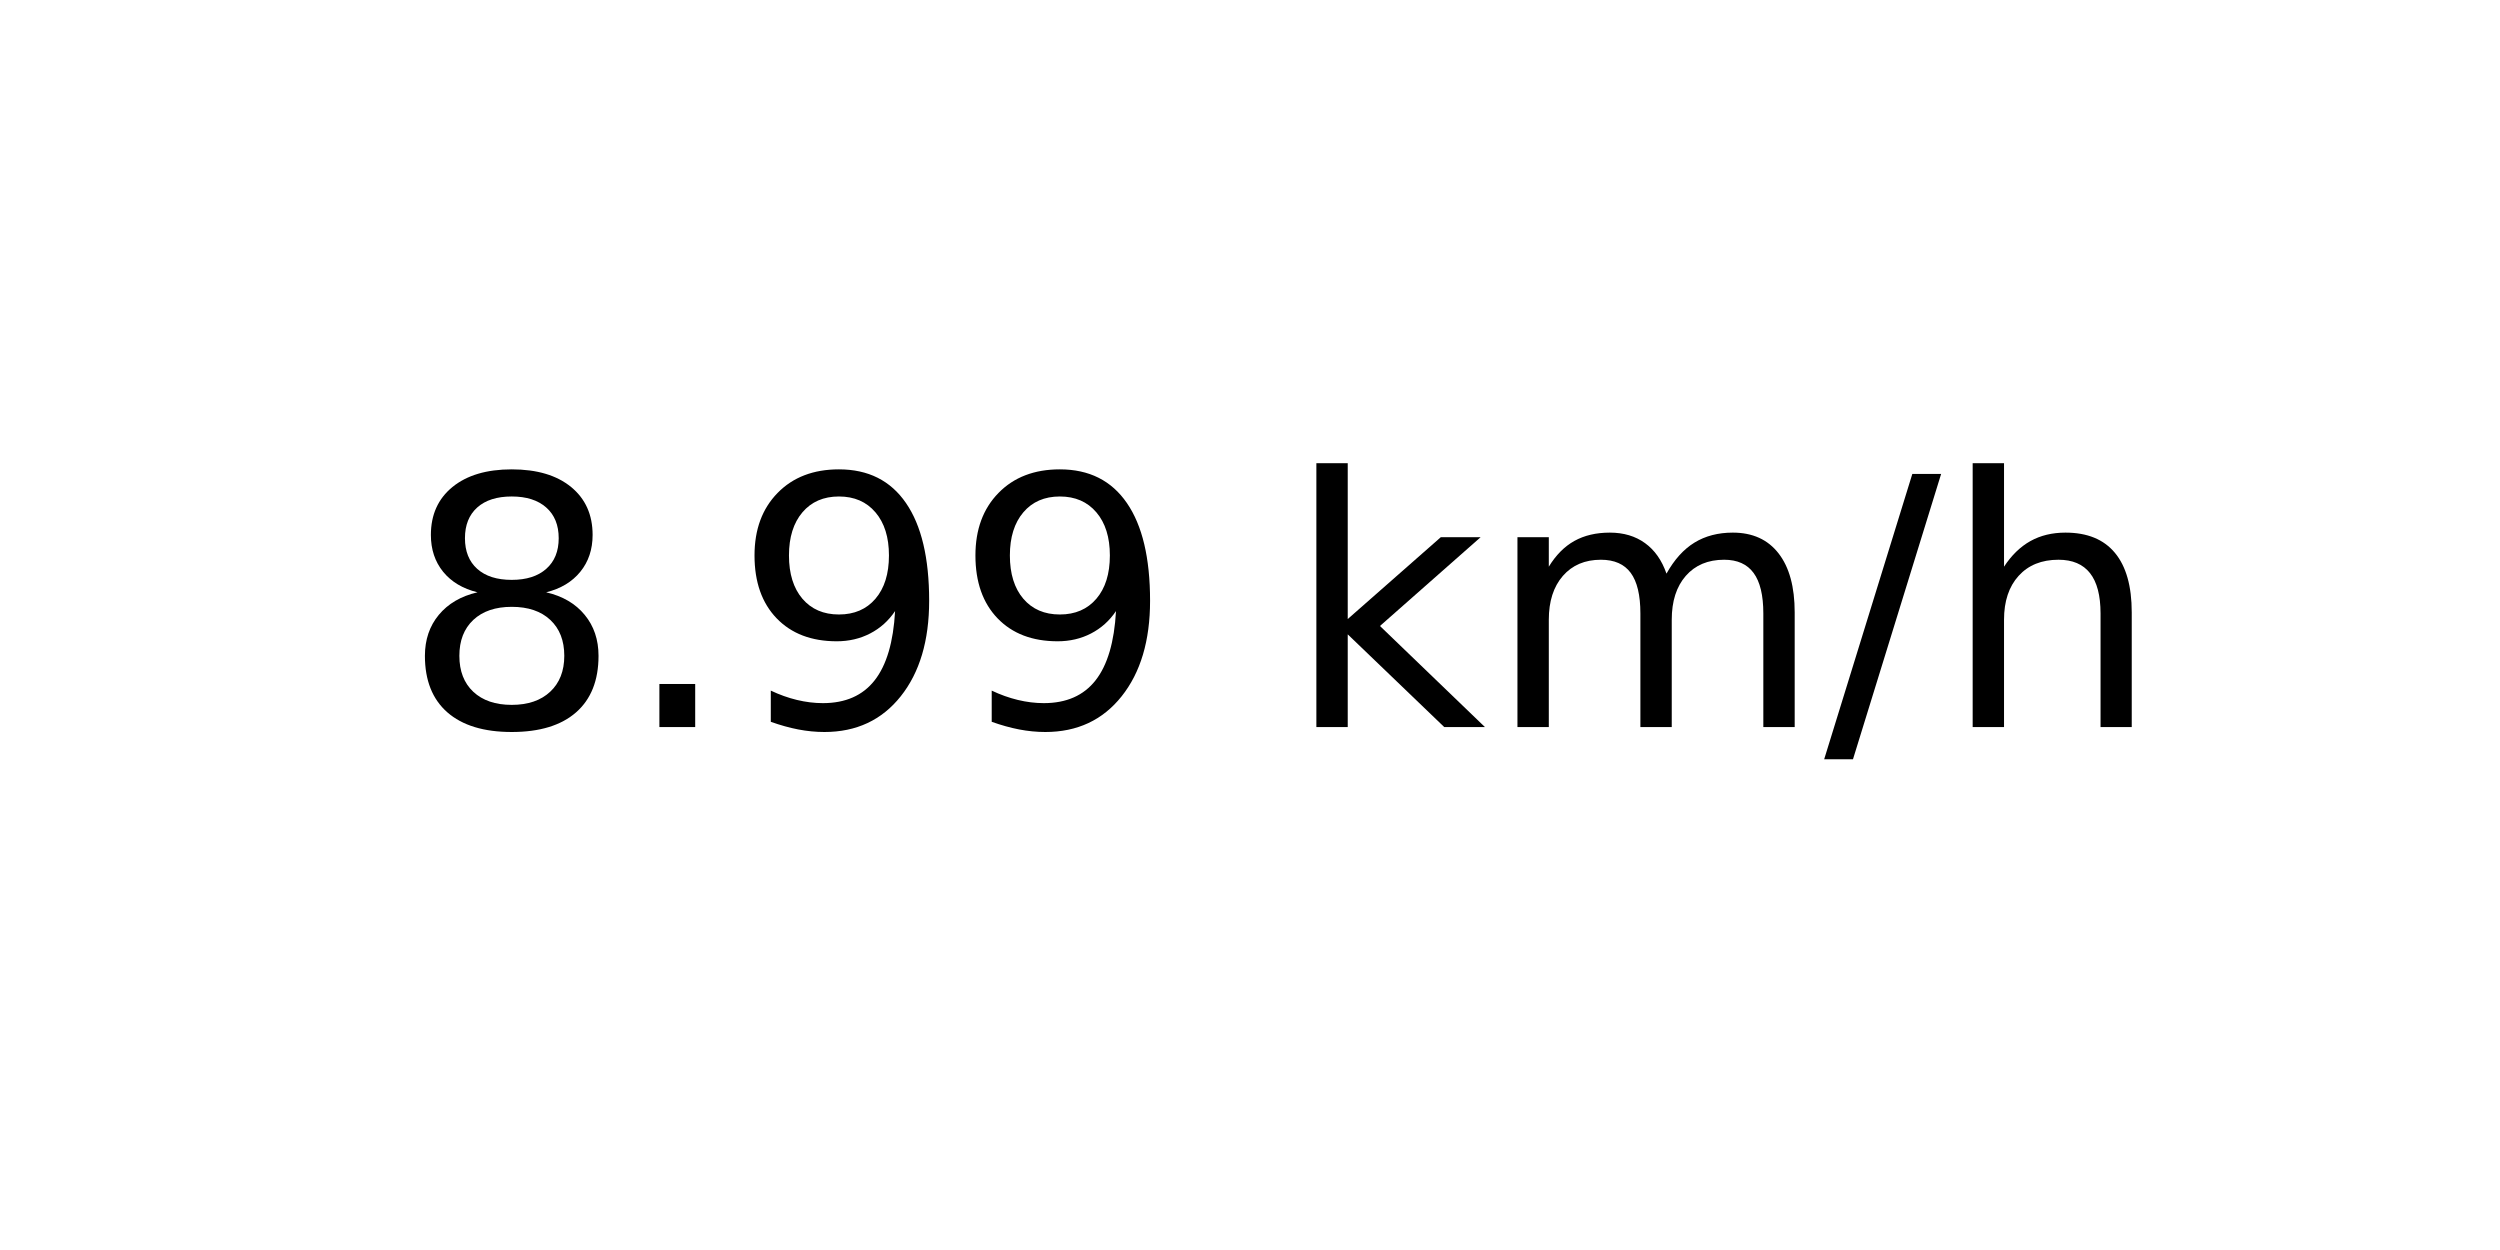
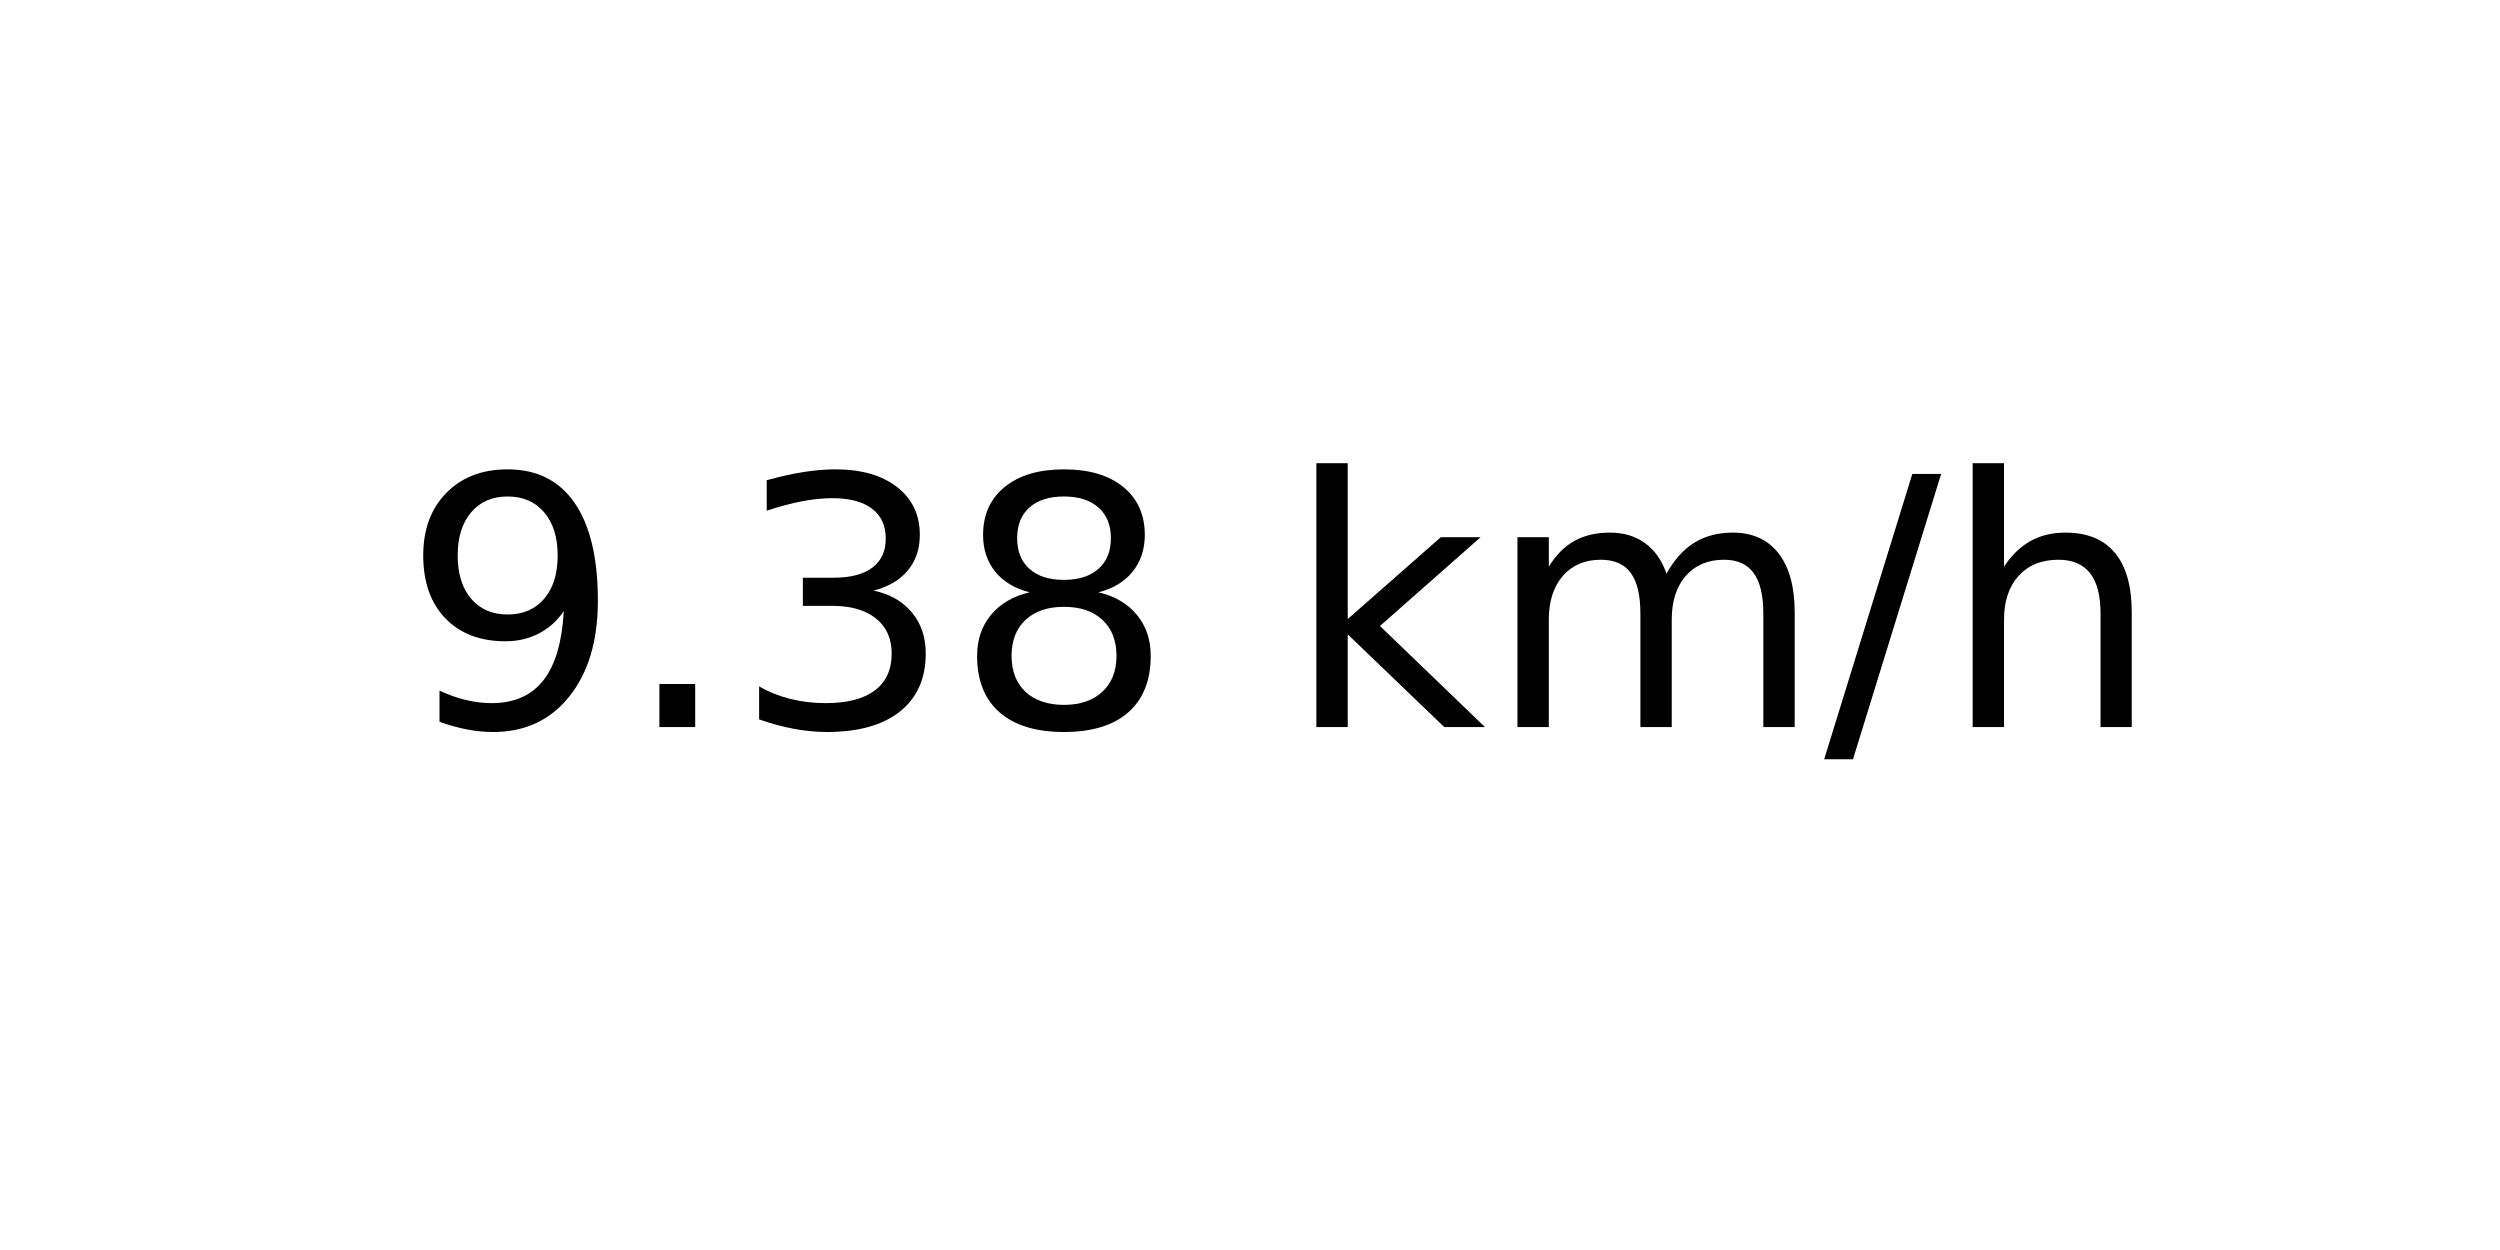
<svg xmlns="http://www.w3.org/2000/svg" xmlns:xlink="http://www.w3.org/1999/xlink" width="72pt" height="36pt" viewBox="0 0 72 36" version="1.1">
  <defs>
    <style type="text/css">*{stroke-linejoin: round; stroke-linecap: butt}</style>
  </defs>
  <g id="figure_1">
    <g id="axes_1">
      <g id="text_1">
        <g transform="translate(11.55937 20.93937) scale(0.1 -0.1)">
          <defs>
+             <path id="DejaVuSans-39" d="M 703 97  L 703 672  Q 941 559 1184 500  Q 1428 441 1663 441  Q 2288 441 2617 861  Q 2947 1281 2994 2138  Q 2813 1869 2534 1725  Q 2256 1581 1919 1581  Q 1219 1581 811 2004  Q 403 2428 403 3163  Q 403 3881 828 4315  Q 1253 4750 1959 4750  Q 2769 4750 3195 4129  Q 3622 3509 3622 2328  Q 3622 1225 3098 567  Q 2575 -91 1691 -91  Q 1453 -91 1209 -44  Q 966 3 703 97  z M 1959 2075  Q 2384 2075 2632 2365  Q 2881 2656 2881 3163  Q 2881 3666 2632 3958  Q 2384 4250 1959 4250  Q 1534 4250 1286 3958  Q 1038 3666 1038 3163  Q 1038 2656 1286 2365  Q 1534 2075 1959 2075  z " transform="scale(0.015625)" />
+             <path id="DejaVuSans-2e" d="M 684 794  L 1344 794  L 1344 0  L 684 0  L 684 794  z " transform="scale(0.015625)" />
+             <path id="DejaVuSans-33" d="M 2597 2516  Q 3050 2419 3304 2112  Q 3559 1806 3559 1356  Q 3559 666 3084 287  Q 2609 -91 1734 -91  Q 1441 -91 1130 -33  Q 819 25 488 141  L 488 750  Q 750 597 1062 519  Q 1375 441 1716 441  Q 2309 441 2620 675  Q 2931 909 2931 1356  Q 2931 1769 2642 2001  Q 2353 2234 1838 2234  L 1294 2234  L 1294 2753  L 1863 2753  Q 2328 2753 2575 2939  Q 2822 3125 2822 3475  Q 2822 3834 2567 4026  Q 2313 4219 1838 4219  Q 1578 4219 1281 4162  Q 984 4106 628 3988  L 628 4550  Q 988 4650 1302 4700  Q 1616 4750 1894 4750  Q 2613 4750 3031 4423  Q 3450 4097 3450 3541  Q 3450 3153 3228 2886  Q 3006 2619 2597 2516  z " transform="scale(0.015625)" />
            <path id="DejaVuSans-38" d="M 2034 2216  Q 1584 2216 1326 1975  Q 1069 1734 1069 1313  Q 1069 891 1326 650  Q 1584 409 2034 409  Q 2484 409 2743 651  Q 3003 894 3003 1313  Q 3003 1734 2745 1975  Q 2488 2216 2034 2216  z M 1403 2484  Q 997 2584 770 2862  Q 544 3141 544 3541  Q 544 4100 942 4425  Q 1341 4750 2034 4750  Q 2731 4750 3128 4425  Q 3525 4100 3525 3541  Q 3525 3141 3298 2862  Q 3072 2584 2669 2484  Q 3125 2378 3379 2068  Q 3634 1759 3634 1313  Q 3634 634 3220 271  Q 2806 -91 2034 -91  Q 1263 -91 848 271  Q 434 634 434 1313  Q 434 1759 690 2068  Q 947 2378 1403 2484  z M 1172 3481  Q 1172 3119 1398 2916  Q 1625 2713 2034 2713  Q 2441 2713 2670 2916  Q 2900 3119 2900 3481  Q 2900 3844 2670 4047  Q 2441 4250 2034 4250  Q 1625 4250 1398 4047  Q 1172 3844 1172 3481  z " transform="scale(0.015625)" />
-             <path id="DejaVuSans-2e" d="M 684 794  L 1344 794  L 1344 0  L 684 0  L 684 794  z " transform="scale(0.015625)" />
-             <path id="DejaVuSans-39" d="M 703 97  L 703 672  Q 941 559 1184 500  Q 1428 441 1663 441  Q 2288 441 2617 861  Q 2947 1281 2994 2138  Q 2813 1869 2534 1725  Q 2256 1581 1919 1581  Q 1219 1581 811 2004  Q 403 2428 403 3163  Q 403 3881 828 4315  Q 1253 4750 1959 4750  Q 2769 4750 3195 4129  Q 3622 3509 3622 2328  Q 3622 1225 3098 567  Q 2575 -91 1691 -91  Q 1453 -91 1209 -44  Q 966 3 703 97  z M 1959 2075  Q 2384 2075 2632 2365  Q 2881 2656 2881 3163  Q 2881 3666 2632 3958  Q 2384 4250 1959 4250  Q 1534 4250 1286 3958  Q 1038 3666 1038 3163  Q 1038 2656 1286 2365  Q 1534 2075 1959 2075  z " transform="scale(0.015625)" />
            <path id="DejaVuSans-20" transform="scale(0.015625)" />
            <path id="DejaVuSans-6b" d="M 581 4863  L 1159 4863  L 1159 1991  L 2875 3500  L 3609 3500  L 1753 1863  L 3688 0  L 2938 0  L 1159 1709  L 1159 0  L 581 0  L 581 4863  z " transform="scale(0.015625)" />
            <path id="DejaVuSans-6d" d="M 3328 2828  Q 3544 3216 3844 3400  Q 4144 3584 4550 3584  Q 5097 3584 5394 3201  Q 5691 2819 5691 2113  L 5691 0  L 5113 0  L 5113 2094  Q 5113 2597 4934 2840  Q 4756 3084 4391 3084  Q 3944 3084 3684 2787  Q 3425 2491 3425 1978  L 3425 0  L 2847 0  L 2847 2094  Q 2847 2600 2669 2842  Q 2491 3084 2119 3084  Q 1678 3084 1418 2786  Q 1159 2488 1159 1978  L 1159 0  L 581 0  L 581 3500  L 1159 3500  L 1159 2956  Q 1356 3278 1631 3431  Q 1906 3584 2284 3584  Q 2666 3584 2933 3390  Q 3200 3197 3328 2828  z " transform="scale(0.015625)" />
            <path id="DejaVuSans-2f" d="M 1625 4666  L 2156 4666  L 531 -594  L 0 -594  L 1625 4666  z " transform="scale(0.015625)" />
            <path id="DejaVuSans-68" d="M 3513 2113  L 3513 0  L 2938 0  L 2938 2094  Q 2938 2591 2744 2837  Q 2550 3084 2163 3084  Q 1697 3084 1428 2787  Q 1159 2491 1159 1978  L 1159 0  L 581 0  L 581 4863  L 1159 4863  L 1159 2956  Q 1366 3272 1645 3428  Q 1925 3584 2291 3584  Q 2894 3584 3203 3211  Q 3513 2838 3513 2113  z " transform="scale(0.015625)" />
          </defs>
-           <use xlink:href="#DejaVuSans-38" />
+           <use xlink:href="#DejaVuSans-39" />
          <use xlink:href="#DejaVuSans-2e" x="63.623" />
-           <use xlink:href="#DejaVuSans-39" x="95.41" />
-           <use xlink:href="#DejaVuSans-39" x="159.033" />
+           <use xlink:href="#DejaVuSans-33" x="95.41" />
+           <use xlink:href="#DejaVuSans-38" x="159.033" />
          <use xlink:href="#DejaVuSans-20" x="222.656" />
          <use xlink:href="#DejaVuSans-6b" x="254.443" />
          <use xlink:href="#DejaVuSans-6d" x="312.354" />
          <use xlink:href="#DejaVuSans-2f" x="409.766" />
          <use xlink:href="#DejaVuSans-68" x="443.457" />
        </g>
      </g>
    </g>
  </g>
</svg>
